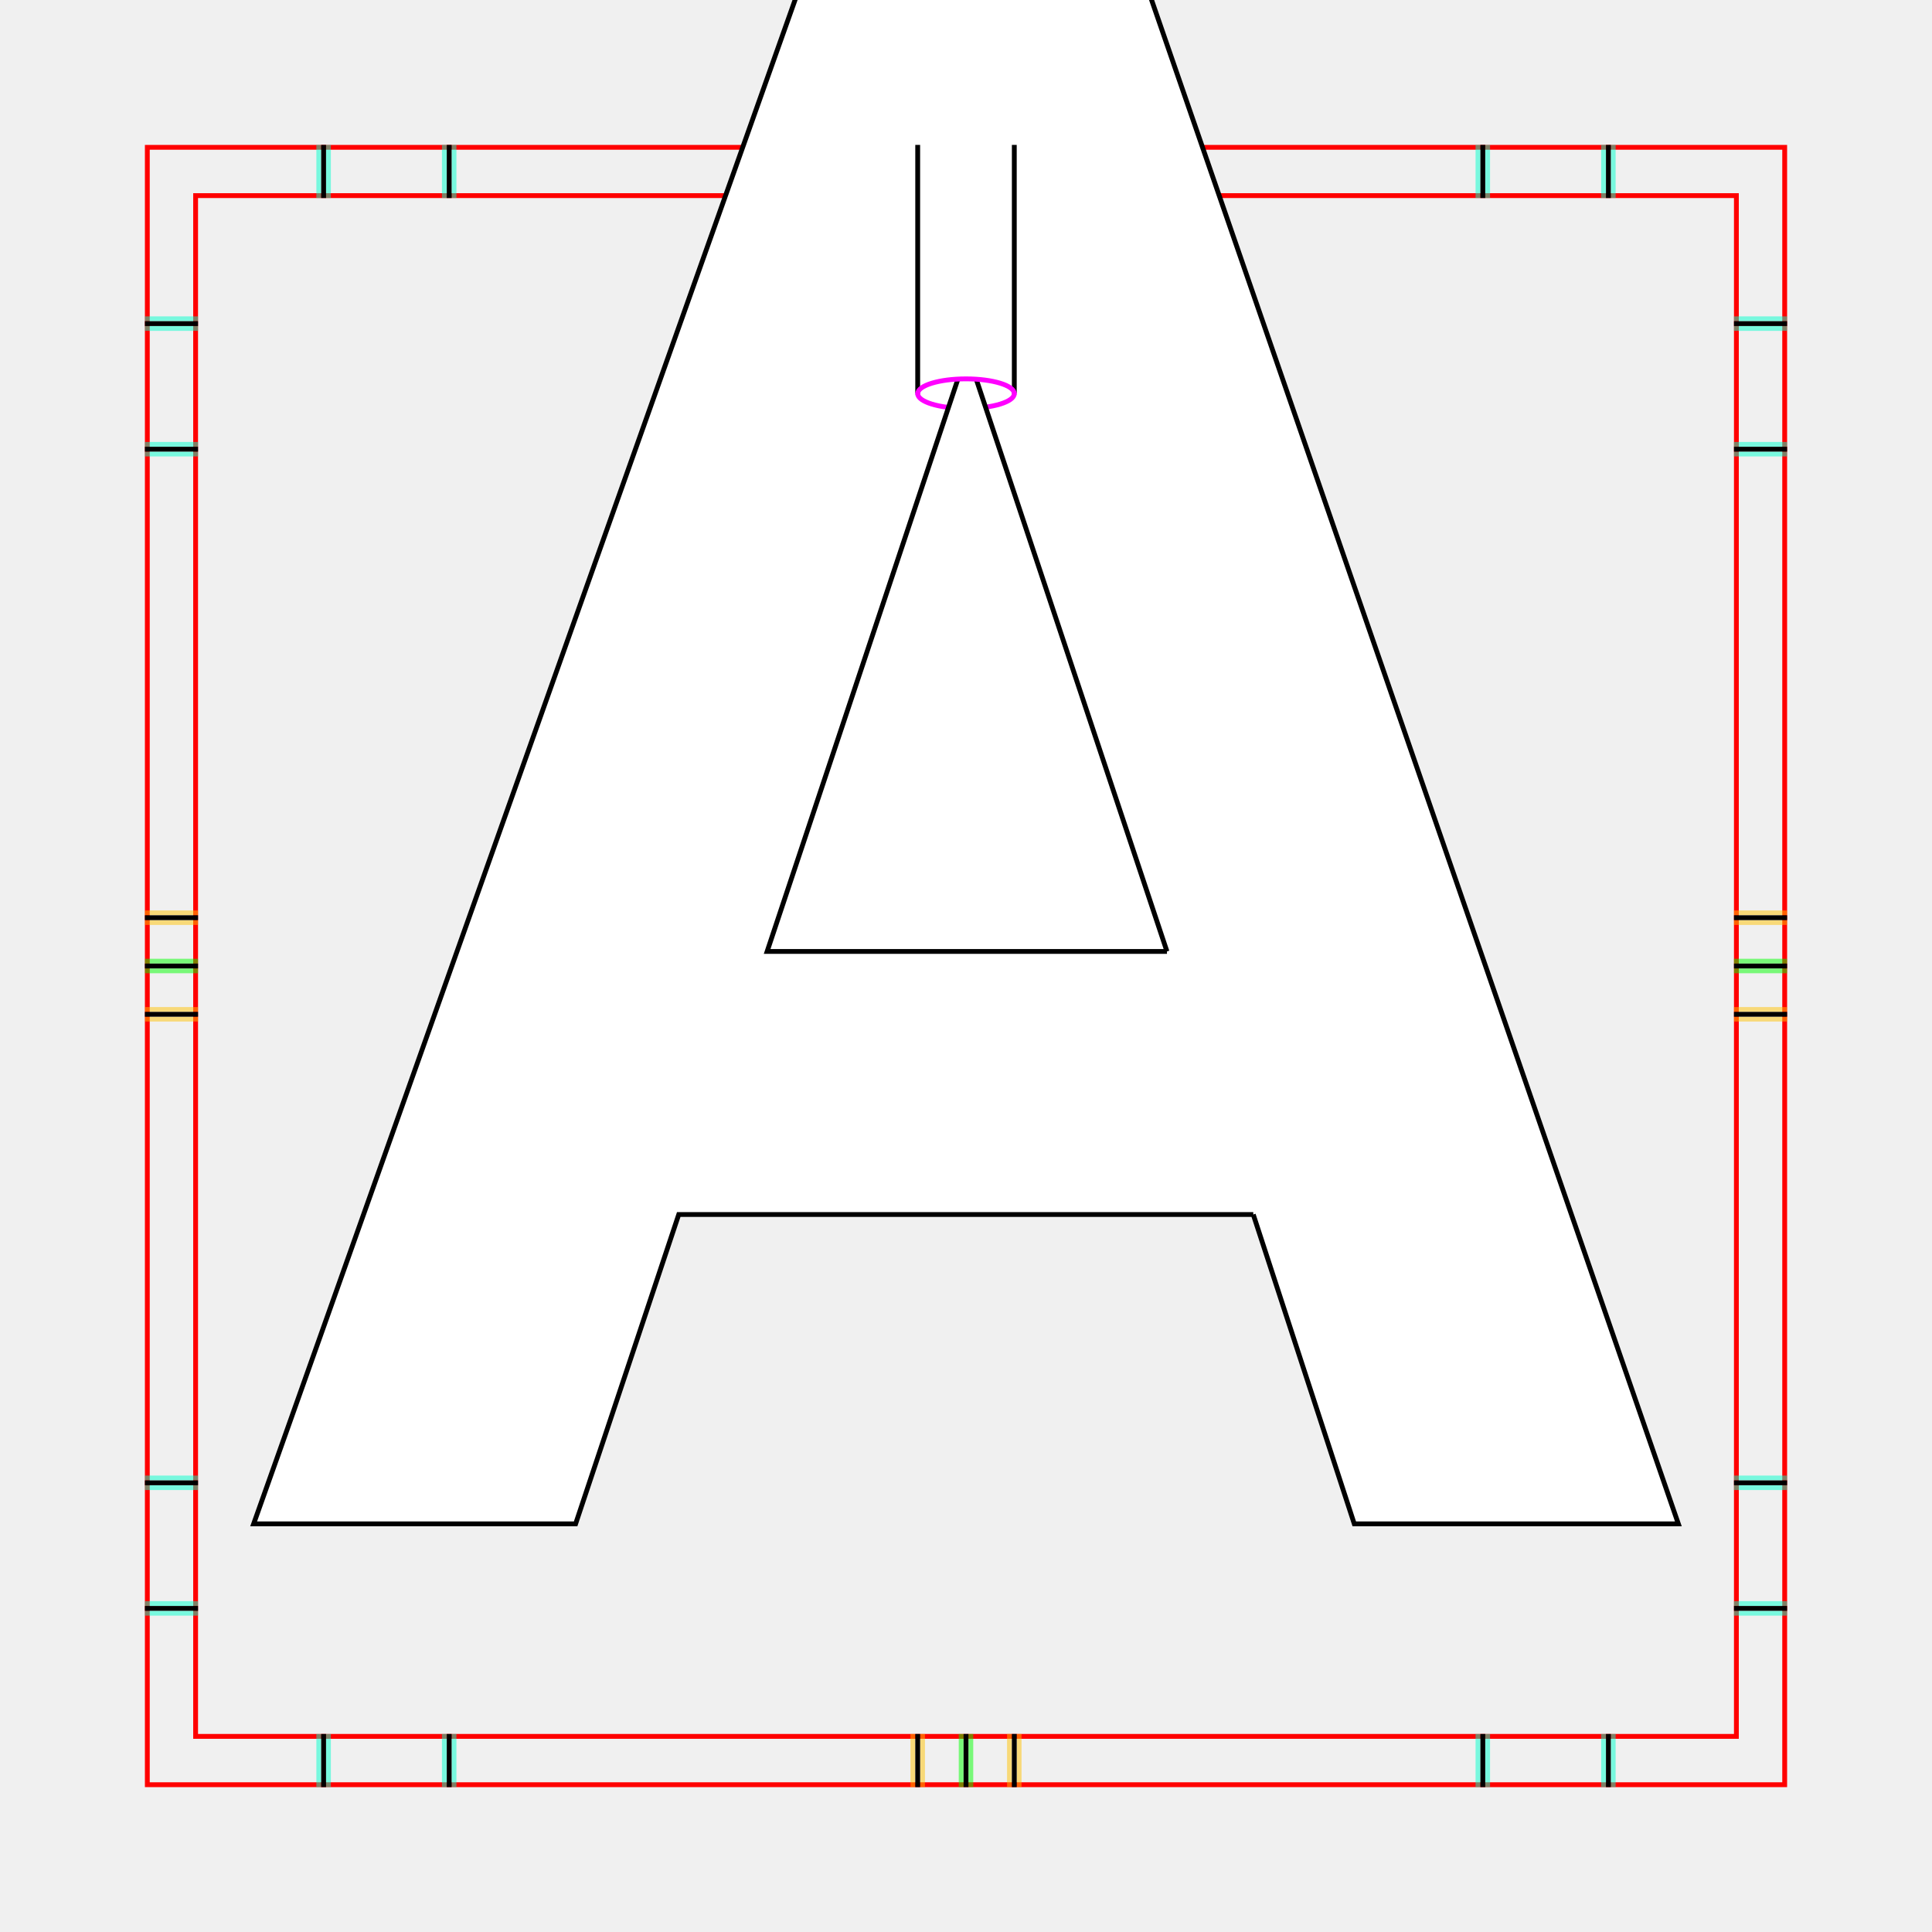
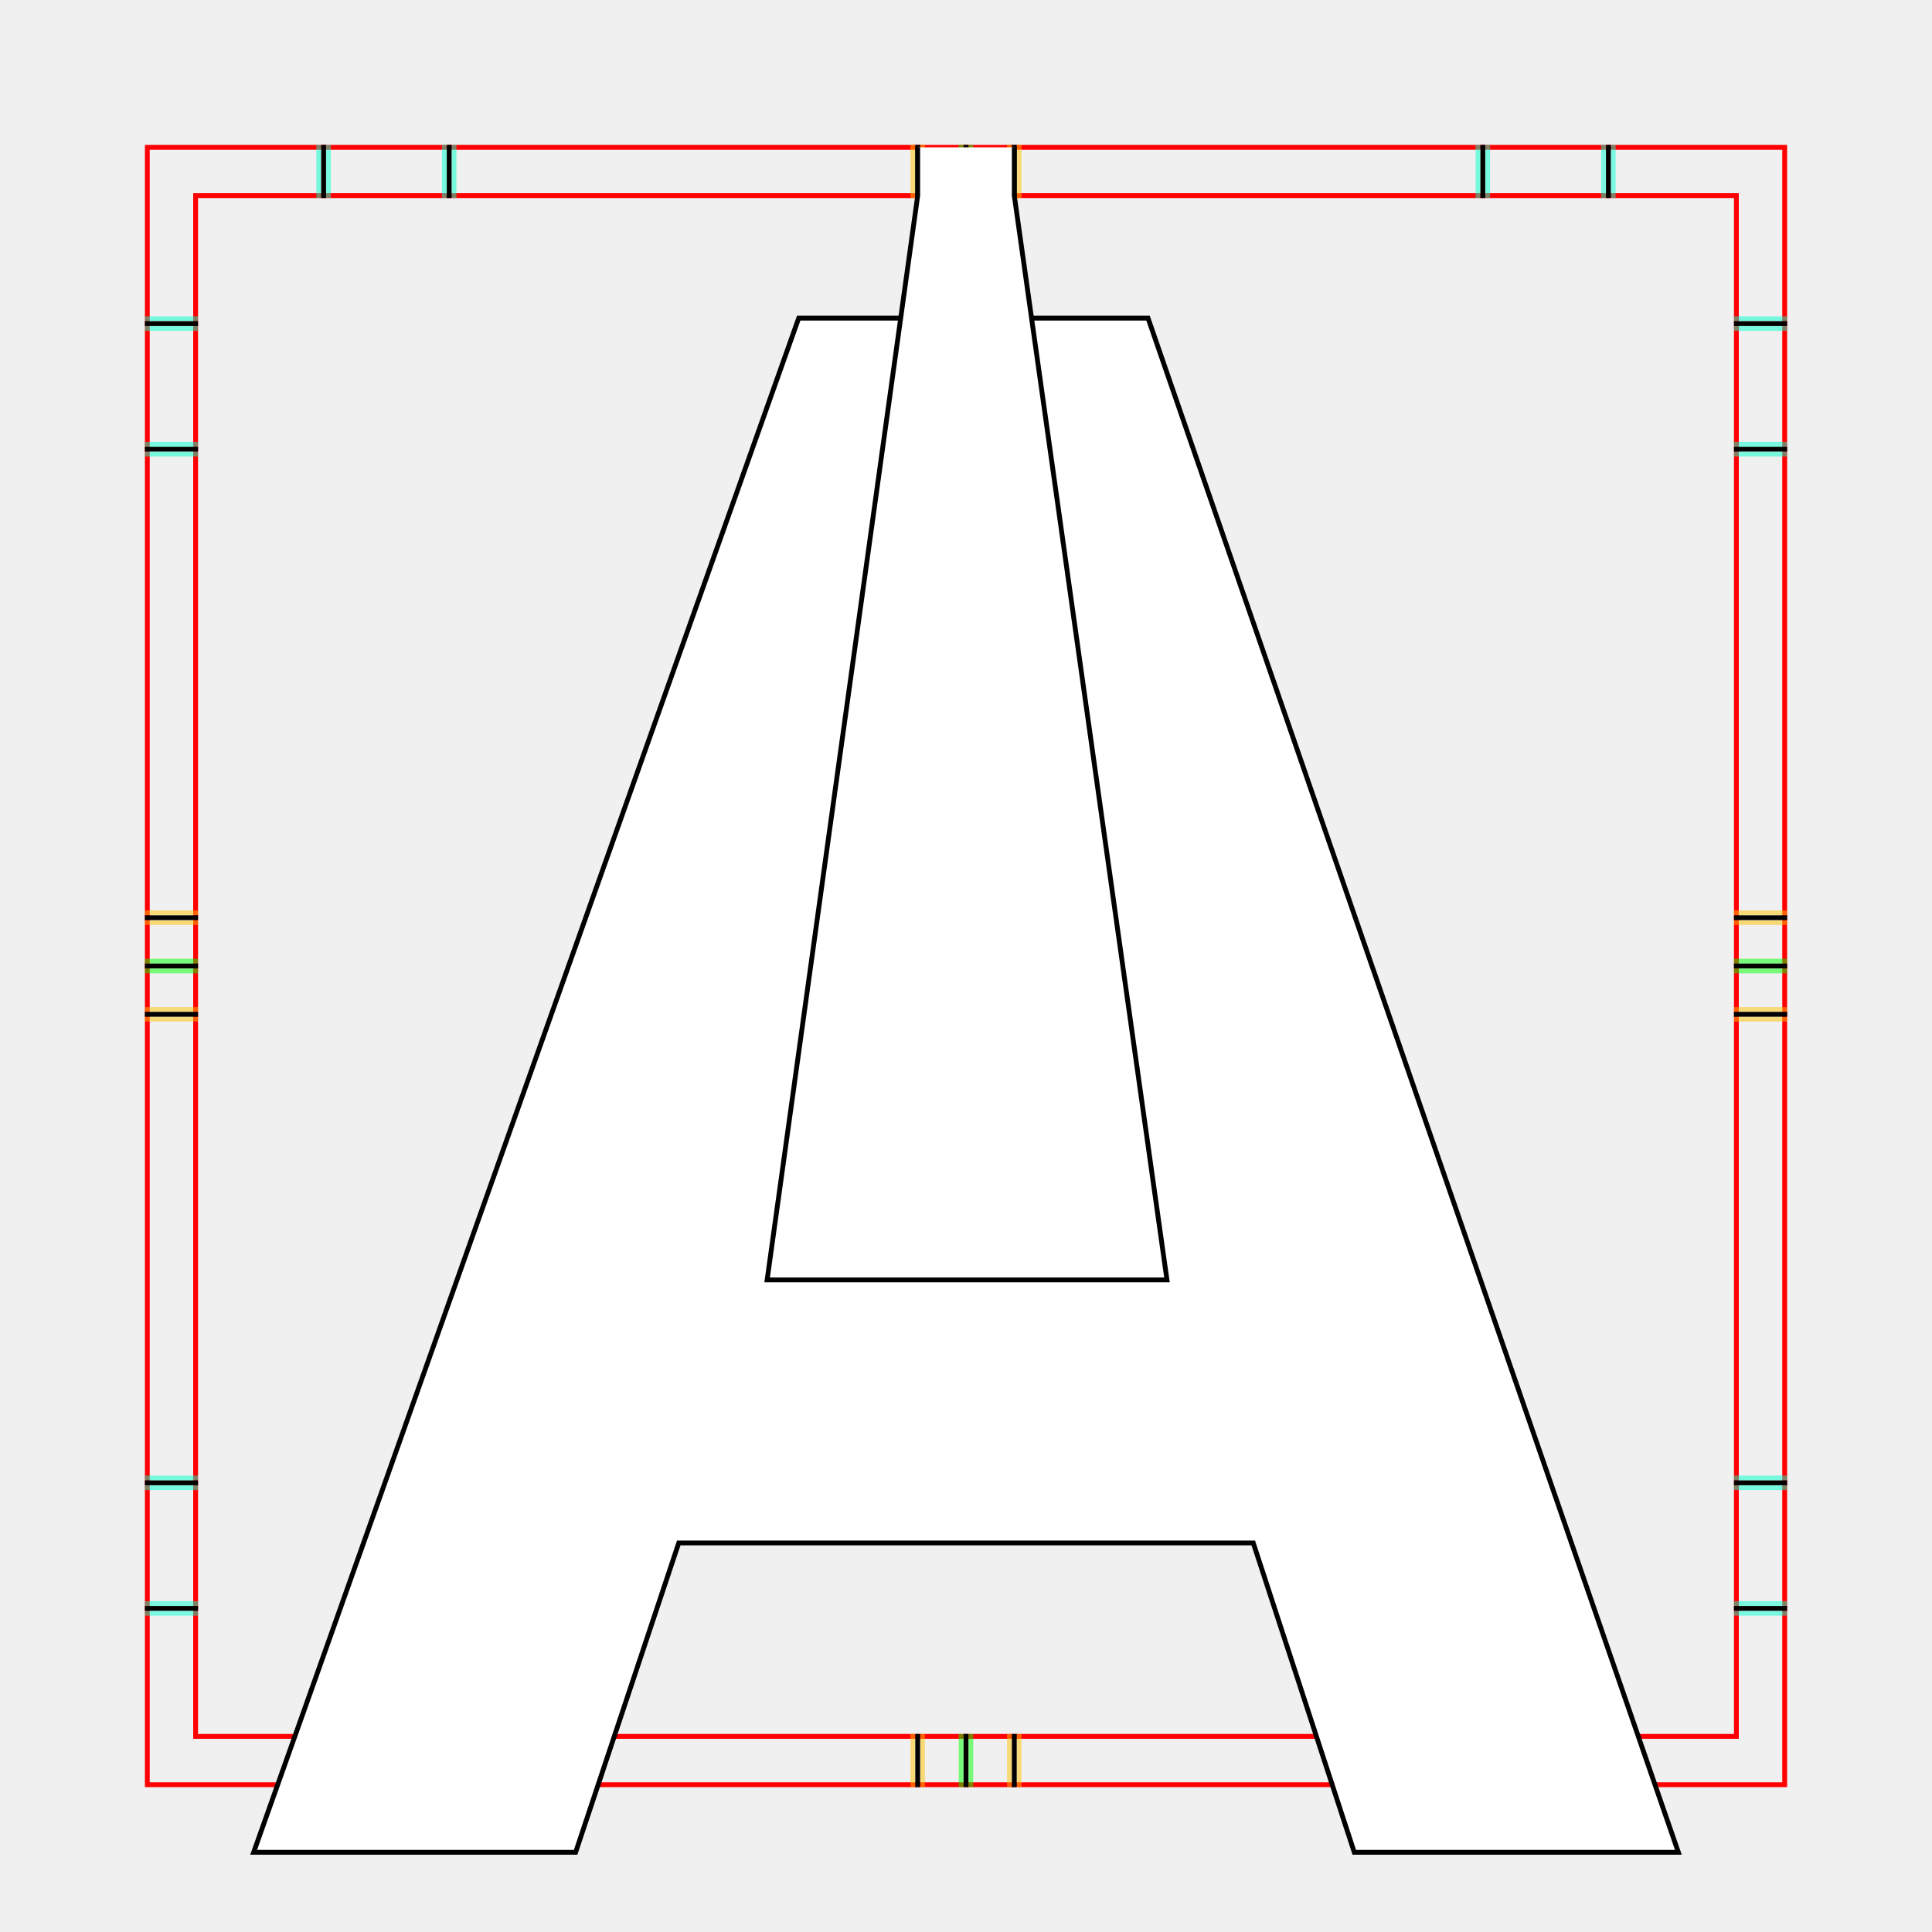
<svg xmlns="http://www.w3.org/2000/svg" style="display:inline" version="1.1" id="svg2902" height="400" width="400">
  <defs id="defs2904" />
  <g id="XX_referenz" style="display:inline">
    <path id="innerframe" style="fill:none;stroke:#ff0000;stroke-width:1;stroke-linecap:round;stroke-linejoin:miter;stroke-miterlimit:3.9;stroke-opacity:1;stroke-dasharray:none" d="m 40.5,40.5 319,0 0,319 -319,0 0,-319 z" />
    <path id="outerframe" style="fill:none;stroke:#ff0000;stroke-width:1;stroke-linecap:round;stroke-linejoin:miter;stroke-miterlimit:3.9;stroke-opacity:1;stroke-dasharray:none;display:inline" d="m 30.5,30.5 339,0 0,339 -339,0 0,-339 z" />
    <path style="opacity:0.5;fill:none;stroke:#ffc200;stroke-width:1px;stroke-linecap:square;stroke-linejoin:miter;stroke-opacity:1;display:inline" d="m 189,30.5 0,10" id="ref-S-top-1" />
    <path style="opacity:0.5;fill:none;stroke:#ffc200;stroke-width:1px;stroke-linecap:square;stroke-linejoin:miter;stroke-opacity:1;display:inline" d="m 191,30.5 0,10" id="ref-S-top-2" />
    <path style="opacity:0.5;fill:none;stroke:#ffc200;stroke-width:1px;stroke-linecap:square;stroke-linejoin:miter;stroke-opacity:1;display:inline" d="m 209,30.5 0,10" id="ref-S-top-3" />
    <path style="opacity:0.5;fill:none;stroke:#ffc200;stroke-width:1px;stroke-linecap:square;stroke-linejoin:miter;stroke-opacity:1;display:inline" d="m 211,30.5 0,10" id="ref-S-top-4" />
    <path style="opacity:0.5;fill:none;stroke:#00ff00;stroke-width:1px;stroke-linecap:square;stroke-linejoin:miter;stroke-opacity:1;display:inline" d="m 199,30.5 0,10" id="ref-I-top-1" />
    <path style="opacity:0.5;fill:none;stroke:#00ff00;stroke-width:1px;stroke-linecap:square;stroke-linejoin:miter;stroke-opacity:1;display:inline" d="m 201,30.5 0,10" id="ref-I-top-2" />
    <path style="opacity:0.5;color:#000000;fill:none;stroke:#00ffcc;stroke-width:1px;stroke-linecap:square;stroke-linejoin:miter;stroke-miterlimit:4;stroke-opacity:1;stroke-dasharray:none;stroke-dashoffset:0;marker:none;visibility:visible;display:inline;overflow:visible;enable-background:accumulate" d="m 66,30.5 0,10" id="ref-C-top-1" />
    <path style="opacity:0.5;color:#000000;fill:none;stroke:#00ffcc;stroke-width:1px;stroke-linecap:square;stroke-linejoin:miter;stroke-miterlimit:4;stroke-opacity:1;stroke-dasharray:none;stroke-dashoffset:0;marker:none;visibility:visible;display:inline;overflow:visible;enable-background:accumulate" d="m 68,30.5 0,10" id="ref-C-top-2" />
    <path style="opacity:0.5;color:#000000;fill:none;stroke:#00ffcc;stroke-width:1px;stroke-linecap:square;stroke-linejoin:miter;stroke-miterlimit:4;stroke-opacity:1;stroke-dasharray:none;stroke-dashoffset:0;marker:none;visibility:visible;display:inline;overflow:visible;enable-background:accumulate" d="m 92,30.5 0,10" id="ref-C-top-3" />
    <path style="opacity:0.5;color:#000000;fill:none;stroke:#00ffcc;stroke-width:1px;stroke-linecap:square;stroke-linejoin:miter;stroke-miterlimit:4;stroke-opacity:1;stroke-dasharray:none;stroke-dashoffset:0;marker:none;visibility:visible;display:inline;overflow:visible;enable-background:accumulate" d="m 94,30.5 0,10" id="ref-C-top-4" />
    <path style="opacity:0.5;color:#000000;fill:none;stroke:#00ffcc;stroke-width:1px;stroke-linecap:square;stroke-linejoin:miter;stroke-miterlimit:4;stroke-opacity:1;stroke-dasharray:none;stroke-dashoffset:0;marker:none;visibility:visible;display:inline;overflow:visible;enable-background:accumulate" d="m 306,30.5 0,10" id="ref-C-top-5" />
    <path style="opacity:0.5;color:#000000;fill:none;stroke:#00ffcc;stroke-width:1px;stroke-linecap:square;stroke-linejoin:miter;stroke-miterlimit:4;stroke-opacity:1;stroke-dasharray:none;stroke-dashoffset:0;marker:none;visibility:visible;display:inline;overflow:visible;enable-background:accumulate" d="m 308,30.5 0,10" id="ref-C-top-6" />
    <path style="opacity:0.5;color:#000000;fill:none;stroke:#00ffcc;stroke-width:1px;stroke-linecap:square;stroke-linejoin:miter;stroke-miterlimit:4;stroke-opacity:1;stroke-dasharray:none;stroke-dashoffset:0;marker:none;visibility:visible;display:inline;overflow:visible;enable-background:accumulate" d="m 332,30.5 0,10" id="ref-C-top-7" />
    <path style="opacity:0.5;color:#000000;fill:none;stroke:#00ffcc;stroke-width:1px;stroke-linecap:square;stroke-linejoin:miter;stroke-miterlimit:4;stroke-opacity:1;stroke-dasharray:none;stroke-dashoffset:0;marker:none;visibility:visible;display:inline;overflow:visible;enable-background:accumulate" d="m 334,30.5 0,10" id="ref-C-top-8" />
    <path style="color:#000000;fill:none;stroke:#000000;stroke-width:1px;stroke-linecap:square;stroke-linejoin:miter;stroke-miterlimit:4;stroke-opacity:1;stroke-dasharray:none;stroke-dashoffset:0;marker:none;visibility:visible;display:inline;overflow:visible;enable-background:accumulate" d="m 190,30.5 0,10" id="S-top-1" />
    <path style="color:#000000;fill:none;stroke:#000000;stroke-width:1px;stroke-linecap:square;stroke-linejoin:miter;stroke-miterlimit:4;stroke-opacity:1;stroke-dasharray:none;stroke-dashoffset:0;marker:none;visibility:visible;display:inline;overflow:visible;enable-background:accumulate" d="m 210,30.5 0,10" id="S-top-2" />
    <path style="fill:none;stroke:#000000;stroke-width:1px;stroke-linecap:square;stroke-linejoin:miter;stroke-opacity:1;display:inline" d="m 200,30.5 0,10" id="I-top-1" />
    <path style="color:#000000;fill:none;stroke:#000000;stroke-width:1px;stroke-linecap:square;stroke-linejoin:miter;stroke-miterlimit:4;stroke-opacity:1;stroke-dasharray:none;stroke-dashoffset:0;marker:none;visibility:visible;display:inline;overflow:visible;enable-background:accumulate" d="m 67,30.5 0,10" id="C-top-1" />
    <path style="color:#000000;fill:none;stroke:#000000;stroke-width:1px;stroke-linecap:square;stroke-linejoin:miter;stroke-miterlimit:4;stroke-opacity:1;stroke-dasharray:none;stroke-dashoffset:0;marker:none;visibility:visible;display:inline;overflow:visible;enable-background:accumulate" d="m 93,30.5 0,10" id="C-top-2" />
    <path style="color:#000000;fill:none;stroke:#000000;stroke-width:1px;stroke-linecap:square;stroke-linejoin:miter;stroke-miterlimit:4;stroke-opacity:1;stroke-dasharray:none;stroke-dashoffset:0;marker:none;visibility:visible;display:inline;overflow:visible;enable-background:accumulate" d="m 307,30.5 0,10" id="C-top-3" />
    <path style="color:#000000;fill:none;stroke:#000000;stroke-width:1px;stroke-linecap:square;stroke-linejoin:miter;stroke-miterlimit:4;stroke-opacity:1;stroke-dasharray:none;stroke-dashoffset:0;marker:none;visibility:visible;display:inline;overflow:visible;enable-background:accumulate" d="m 333,30.5 0,10" id="C-top-4" />
    <path style="opacity:0.5;fill:none;stroke:#ffc200;stroke-width:1px;stroke-linecap:square;stroke-linejoin:miter;stroke-opacity:1;display:inline" d="m 369.5,189 -10,0" id="ref-S-right-1" />
    <path style="opacity:0.5;fill:none;stroke:#ffc200;stroke-width:1px;stroke-linecap:square;stroke-linejoin:miter;stroke-opacity:1;display:inline" d="m 369.5,191 -10,0" id="ref-S-right-2" />
    <path style="opacity:0.5;fill:none;stroke:#ffc200;stroke-width:1px;stroke-linecap:square;stroke-linejoin:miter;stroke-opacity:1;display:inline" d="m 369.5,209 -10,0" id="ref-S-right-3" />
    <path style="opacity:0.5;fill:none;stroke:#ffc200;stroke-width:1px;stroke-linecap:square;stroke-linejoin:miter;stroke-opacity:1;display:inline" d="m 369.5,211 -10,0" id="ref-S-right-4" />
    <path style="opacity:0.5;fill:none;stroke:#00ff00;stroke-width:1px;stroke-linecap:square;stroke-linejoin:miter;stroke-opacity:1;display:inline" d="m 369.5,199 -10,0" id="ref-I-right-1" />
    <path style="opacity:0.5;fill:none;stroke:#00ff00;stroke-width:1px;stroke-linecap:square;stroke-linejoin:miter;stroke-opacity:1;display:inline" d="m 369.5,201 -10,0" id="ref-I-right-2" />
    <path style="opacity:0.5;color:#000000;fill:none;stroke:#00ffcc;stroke-width:1px;stroke-linecap:square;stroke-linejoin:miter;stroke-miterlimit:4;stroke-opacity:1;stroke-dasharray:none;stroke-dashoffset:0;marker:none;visibility:visible;display:inline;overflow:visible;enable-background:accumulate" d="m 369.5,66 -10,0" id="ref-C-right-1" />
    <path style="opacity:0.5;color:#000000;fill:none;stroke:#00ffcc;stroke-width:1px;stroke-linecap:square;stroke-linejoin:miter;stroke-miterlimit:4;stroke-opacity:1;stroke-dasharray:none;stroke-dashoffset:0;marker:none;visibility:visible;display:inline;overflow:visible;enable-background:accumulate" d="m 369.5,68 -10,0" id="ref-C-right-2" />
    <path style="opacity:0.5;color:#000000;fill:none;stroke:#00ffcc;stroke-width:1px;stroke-linecap:square;stroke-linejoin:miter;stroke-miterlimit:4;stroke-opacity:1;stroke-dasharray:none;stroke-dashoffset:0;marker:none;visibility:visible;display:inline;overflow:visible;enable-background:accumulate" d="m 369.5,92 -10,0" id="ref-C-right-3" />
    <path style="opacity:0.5;color:#000000;fill:none;stroke:#00ffcc;stroke-width:1px;stroke-linecap:square;stroke-linejoin:miter;stroke-miterlimit:4;stroke-opacity:1;stroke-dasharray:none;stroke-dashoffset:0;marker:none;visibility:visible;display:inline;overflow:visible;enable-background:accumulate" d="m 369.5,94 -10,0" id="ref-C-right-4" />
    <path style="opacity:0.5;color:#000000;fill:none;stroke:#00ffcc;stroke-width:1px;stroke-linecap:square;stroke-linejoin:miter;stroke-miterlimit:4;stroke-opacity:1;stroke-dasharray:none;stroke-dashoffset:0;marker:none;visibility:visible;display:inline;overflow:visible;enable-background:accumulate" d="m 369.5,306 -10,0" id="ref-C-right-5" />
    <path style="opacity:0.5;color:#000000;fill:none;stroke:#00ffcc;stroke-width:1px;stroke-linecap:square;stroke-linejoin:miter;stroke-miterlimit:4;stroke-opacity:1;stroke-dasharray:none;stroke-dashoffset:0;marker:none;visibility:visible;display:inline;overflow:visible;enable-background:accumulate" d="m 369.5,308 -10,0" id="ref-C-right-6" />
    <path style="opacity:0.5;color:#000000;fill:none;stroke:#00ffcc;stroke-width:1px;stroke-linecap:square;stroke-linejoin:miter;stroke-miterlimit:4;stroke-opacity:1;stroke-dasharray:none;stroke-dashoffset:0;marker:none;visibility:visible;display:inline;overflow:visible;enable-background:accumulate" d="m 369.5,332 -10,0" id="ref-C-right-7" />
    <path style="opacity:0.5;color:#000000;fill:none;stroke:#00ffcc;stroke-width:1px;stroke-linecap:square;stroke-linejoin:miter;stroke-miterlimit:4;stroke-opacity:1;stroke-dasharray:none;stroke-dashoffset:0;marker:none;visibility:visible;display:inline;overflow:visible;enable-background:accumulate" d="m 369.5,334 -10,0" id="ref-C-right-8" />
    <path style="fill:none;stroke:#000000;stroke-width:1px;stroke-linecap:square;stroke-linejoin:miter;stroke-opacity:1" d="m 369.5,190 -10,0" id="S-right-1" />
    <path style="fill:none;stroke:#000000;stroke-width:1px;stroke-linecap:square;stroke-linejoin:miter;stroke-opacity:1;display:inline" d="m 369.5,210 -10,0" id="S-right-2" />
    <path style="fill:none;stroke:#000000;stroke-width:1px;stroke-linecap:square;stroke-linejoin:miter;stroke-opacity:1;display:inline" d="m 369.5,200 -10,0" id="I-right-1" />
    <path style="color:#000000;fill:none;stroke:#000000;stroke-width:1px;stroke-linecap:square;stroke-linejoin:miter;stroke-miterlimit:4;stroke-opacity:1;stroke-dasharray:none;stroke-dashoffset:0;marker:none;visibility:visible;display:inline;overflow:visible;enable-background:accumulate" d="m 369.5,67 -10,0" id="C-right-1" />
    <path style="color:#000000;fill:none;stroke:#000000;stroke-width:1px;stroke-linecap:square;stroke-linejoin:miter;stroke-miterlimit:4;stroke-opacity:1;stroke-dasharray:none;stroke-dashoffset:0;marker:none;visibility:visible;display:inline;overflow:visible;enable-background:accumulate" d="m 369.5,93 -10,0" id="C-right-2" />
    <path style="color:#000000;fill:none;stroke:#000000;stroke-width:1px;stroke-linecap:square;stroke-linejoin:miter;stroke-miterlimit:4;stroke-opacity:1;stroke-dasharray:none;stroke-dashoffset:0;marker:none;visibility:visible;display:inline;overflow:visible;enable-background:accumulate" d="m 369.5,307 -10,0" id="C-right-3" />
    <path style="color:#000000;fill:none;stroke:#000000;stroke-width:1px;stroke-linecap:square;stroke-linejoin:miter;stroke-miterlimit:4;stroke-opacity:1;stroke-dasharray:none;stroke-dashoffset:0;marker:none;visibility:visible;display:inline;overflow:visible;enable-background:accumulate" d="m 369.5,333 -10,0" id="C-right-4" />
    <path style="opacity:0.5;fill:none;stroke:#ffc200;stroke-width:1px;stroke-linecap:square;stroke-linejoin:miter;stroke-opacity:1;display:inline" d="m 189,369.5 0,-10" id="ref-S-bottom-1" />
    <path style="opacity:0.5;fill:none;stroke:#ffc200;stroke-width:1px;stroke-linecap:square;stroke-linejoin:miter;stroke-opacity:1;display:inline" d="m 191,369.5 0,-10" id="ref-S-bottom-2" />
    <path style="opacity:0.5;fill:none;stroke:#ffc200;stroke-width:1px;stroke-linecap:square;stroke-linejoin:miter;stroke-opacity:1;display:inline" d="m 209,369.5 0,-10" id="ref-S-bottom-3" />
    <path style="opacity:0.5;fill:none;stroke:#ffc200;stroke-width:1px;stroke-linecap:square;stroke-linejoin:miter;stroke-opacity:1;display:inline" d="m 211,369.5 0,-10" id="ref-S-bottom-4" />
    <path style="opacity:0.5;fill:none;stroke:#00ff00;stroke-width:1px;stroke-linecap:square;stroke-linejoin:miter;stroke-opacity:1;display:inline" d="m 199,369.5 0,-10" id="ref-I-bottom-1" />
    <path style="opacity:0.5;fill:none;stroke:#00ff00;stroke-width:1px;stroke-linecap:square;stroke-linejoin:miter;stroke-opacity:1;display:inline" d="m 201,369.5 0,-10" id="ref-I-bottom-2" />
    <path style="opacity:0.5;color:#000000;fill:none;stroke:#00ffcc;stroke-width:1px;stroke-linecap:square;stroke-linejoin:miter;stroke-miterlimit:4;stroke-opacity:1;stroke-dasharray:none;stroke-dashoffset:0;marker:none;visibility:visible;display:inline;overflow:visible;enable-background:accumulate" d="m 66,369.5 0,-10" id="ref-C-bottom-1" />
    <path style="opacity:0.5;color:#000000;fill:none;stroke:#00ffcc;stroke-width:1px;stroke-linecap:square;stroke-linejoin:miter;stroke-miterlimit:4;stroke-opacity:1;stroke-dasharray:none;stroke-dashoffset:0;marker:none;visibility:visible;display:inline;overflow:visible;enable-background:accumulate" d="m 68,369.5 0,-10" id="ref-C-bottom-2" />
    <path style="opacity:0.5;color:#000000;fill:none;stroke:#00ffcc;stroke-width:1px;stroke-linecap:square;stroke-linejoin:miter;stroke-miterlimit:4;stroke-opacity:1;stroke-dasharray:none;stroke-dashoffset:0;marker:none;visibility:visible;display:inline;overflow:visible;enable-background:accumulate" d="m 92,369.5 0,-10" id="ref-C-bottom-3" />
    <path style="opacity:0.5;color:#000000;fill:none;stroke:#00ffcc;stroke-width:1px;stroke-linecap:square;stroke-linejoin:miter;stroke-miterlimit:4;stroke-opacity:1;stroke-dasharray:none;stroke-dashoffset:0;marker:none;visibility:visible;display:inline;overflow:visible;enable-background:accumulate" d="m 94,369.5 0,-10" id="ref-C-bottom-4" />
    <path style="opacity:0.5;color:#000000;fill:none;stroke:#00ffcc;stroke-width:1px;stroke-linecap:square;stroke-linejoin:miter;stroke-miterlimit:4;stroke-opacity:1;stroke-dasharray:none;stroke-dashoffset:0;marker:none;visibility:visible;display:inline;overflow:visible;enable-background:accumulate" d="m 306,369.5 0,-10" id="ref-C-bottom-5" />
    <path style="opacity:0.5;color:#000000;fill:none;stroke:#00ffcc;stroke-width:1px;stroke-linecap:square;stroke-linejoin:miter;stroke-miterlimit:4;stroke-opacity:1;stroke-dasharray:none;stroke-dashoffset:0;marker:none;visibility:visible;display:inline;overflow:visible;enable-background:accumulate" d="m 308,369.5 0,-10" id="ref-C-bottom-6" />
    <path style="opacity:0.5;color:#000000;fill:none;stroke:#00ffcc;stroke-width:1px;stroke-linecap:square;stroke-linejoin:miter;stroke-miterlimit:4;stroke-opacity:1;stroke-dasharray:none;stroke-dashoffset:0;marker:none;visibility:visible;display:inline;overflow:visible;enable-background:accumulate" d="m 332,369.5 0,-10" id="ref-C-bottom-7" />
    <path style="opacity:0.5;color:#000000;fill:none;stroke:#00ffcc;stroke-width:1px;stroke-linecap:square;stroke-linejoin:miter;stroke-miterlimit:4;stroke-opacity:1;stroke-dasharray:none;stroke-dashoffset:0;marker:none;visibility:visible;display:inline;overflow:visible;enable-background:accumulate" d="m 334,369.5 0,-10" id="ref-C-bottom-8" />
    <path style="fill:none;stroke:#000000;stroke-width:1px;stroke-linecap:square;stroke-linejoin:miter;stroke-opacity:1;display:inline" d="m 190,369.5 0,-10" id="S-bottom-1" />
    <path style="fill:none;stroke:#000000;stroke-width:1px;stroke-linecap:square;stroke-linejoin:miter;stroke-opacity:1" d="m 210,369.5 0,-10" id="S-bottom-2" />
    <path style="fill:none;stroke:#000000;stroke-width:1px;stroke-linecap:square;stroke-linejoin:miter;stroke-opacity:1;display:inline" d="m 200,369.5 0,-10" id="I-bottom-1" />
    <path style="color:#000000;fill:none;stroke:#000000;stroke-width:1px;stroke-linecap:square;stroke-linejoin:miter;stroke-miterlimit:4;stroke-opacity:1;stroke-dasharray:none;stroke-dashoffset:0;marker:none;visibility:visible;display:inline;overflow:visible;enable-background:accumulate" d="m 67,369.5 0,-10" id="C-bottom-1" />
    <path style="color:#000000;fill:none;stroke:#000000;stroke-width:1px;stroke-linecap:square;stroke-linejoin:miter;stroke-miterlimit:4;stroke-opacity:1;stroke-dasharray:none;stroke-dashoffset:0;marker:none;visibility:visible;display:inline;overflow:visible;enable-background:accumulate" d="m 93,369.5 0,-10" id="C-bottom-2" />
    <path style="color:#000000;fill:none;stroke:#000000;stroke-width:1px;stroke-linecap:square;stroke-linejoin:miter;stroke-miterlimit:4;stroke-opacity:1;stroke-dasharray:none;stroke-dashoffset:0;marker:none;visibility:visible;display:inline;overflow:visible;enable-background:accumulate" d="m 307,369.5 0,-10" id="C-bottom-3" />
    <path style="color:#000000;fill:none;stroke:#000000;stroke-width:1px;stroke-linecap:square;stroke-linejoin:miter;stroke-miterlimit:4;stroke-opacity:1;stroke-dasharray:none;stroke-dashoffset:0;marker:none;visibility:visible;display:inline;overflow:visible;enable-background:accumulate" d="m 333,369.5 0,-10" id="C-bottom-4" />
    <path style="opacity:0.5;fill:none;stroke:#ffc200;stroke-width:1px;stroke-linecap:square;stroke-linejoin:miter;stroke-opacity:1;display:inline" d="m 30.5,189 10,0" id="ref-S-left-1" />
    <path style="opacity:0.5;fill:none;stroke:#ffc200;stroke-width:1px;stroke-linecap:square;stroke-linejoin:miter;stroke-opacity:1;display:inline" d="m 30.5,191 10,0" id="ref-S-left-2" />
    <path style="opacity:0.5;fill:none;stroke:#ffc200;stroke-width:1px;stroke-linecap:square;stroke-linejoin:miter;stroke-opacity:1" d="m 30.5,209 10,0" id="ref-S-left-3" />
    <path style="opacity:0.5;fill:none;stroke:#ffc200;stroke-width:1px;stroke-linecap:square;stroke-linejoin:miter;stroke-opacity:1;display:inline" d="m 30.5,211 10,0" id="ref-S-left-4" />
    <path style="opacity:0.5;fill:none;stroke:#00ff00;stroke-width:1px;stroke-linecap:square;stroke-linejoin:miter;stroke-opacity:1;display:inline" d="M 40.5,199 30.5,199" id="ref-I-left-1" />
    <path style="opacity:0.5;fill:none;stroke:#00ff00;stroke-width:1px;stroke-linecap:square;stroke-linejoin:miter;stroke-opacity:1;display:inline" d="M 40.5,201 30.5,201" id="ref-I-left-2" />
    <path style="opacity:0.5;color:#000000;fill:none;stroke:#00ffcc;stroke-width:1px;stroke-linecap:square;stroke-linejoin:miter;stroke-miterlimit:4;stroke-opacity:1;stroke-dasharray:none;stroke-dashoffset:0;marker:none;visibility:visible;display:inline;overflow:visible;enable-background:accumulate" d="m 30.5,66 10,0" id="ref-C-left-1" />
    <path style="opacity:0.5;color:#000000;fill:none;stroke:#00ffcc;stroke-width:1px;stroke-linecap:square;stroke-linejoin:miter;stroke-miterlimit:4;stroke-opacity:1;stroke-dasharray:none;stroke-dashoffset:0;marker:none;visibility:visible;display:inline;overflow:visible;enable-background:accumulate" d="m 30.5,68 10,0" id="ref-C-left-2" />
    <path style="opacity:0.5;color:#000000;fill:none;stroke:#00ffcc;stroke-width:1px;stroke-linecap:square;stroke-linejoin:miter;stroke-miterlimit:4;stroke-opacity:1;stroke-dasharray:none;stroke-dashoffset:0;marker:none;visibility:visible;display:inline;overflow:visible;enable-background:accumulate" d="m 30.5,92 10,0" id="ref-C-left-3" />
    <path style="opacity:0.5;color:#000000;fill:none;stroke:#00ffcc;stroke-width:1px;stroke-linecap:square;stroke-linejoin:miter;stroke-miterlimit:4;stroke-opacity:1;stroke-dasharray:none;stroke-dashoffset:0;marker:none;visibility:visible;display:inline;overflow:visible;enable-background:accumulate" d="m 30.5,94 10,0" id="ref-C-left-4" />
    <path style="opacity:0.5;color:#000000;fill:none;stroke:#00ffcc;stroke-width:1px;stroke-linecap:square;stroke-linejoin:miter;stroke-miterlimit:4;stroke-opacity:1;stroke-dasharray:none;stroke-dashoffset:0;marker:none;visibility:visible;display:inline;overflow:visible;enable-background:accumulate" d="m 30.5,306 10,0" id="ref-C-left-5" />
    <path style="opacity:0.5;color:#000000;fill:none;stroke:#00ffcc;stroke-width:1px;stroke-linecap:square;stroke-linejoin:miter;stroke-miterlimit:4;stroke-opacity:1;stroke-dasharray:none;stroke-dashoffset:0;marker:none;visibility:visible;display:inline;overflow:visible;enable-background:accumulate" d="m 30.5,308 10,0" id="ref-C-left-6" />
    <path style="opacity:0.5;color:#000000;fill:none;stroke:#00ffcc;stroke-width:1px;stroke-linecap:square;stroke-linejoin:miter;stroke-miterlimit:4;stroke-opacity:1;stroke-dasharray:none;stroke-dashoffset:0;marker:none;visibility:visible;display:inline;overflow:visible;enable-background:accumulate" d="m 30.5,332 10,0" id="ref-C-left-7" />
    <path style="opacity:0.5;color:#000000;fill:none;stroke:#00ffcc;stroke-width:1px;stroke-linecap:square;stroke-linejoin:miter;stroke-miterlimit:4;stroke-opacity:1;stroke-dasharray:none;stroke-dashoffset:0;marker:none;visibility:visible;display:inline;overflow:visible;enable-background:accumulate" d="m 30.5,334 10,0" id="ref-C-left-8" />
    <path style="fill:none;stroke:#000000;stroke-width:1px;stroke-linecap:square;stroke-linejoin:miter;stroke-opacity:1;display:inline" d="m 30.5,190 10,0" id="S-left-1" />
    <path style="fill:none;stroke:#000000;stroke-width:1px;stroke-linecap:square;stroke-linejoin:miter;stroke-opacity:1" d="m 30.5,210 10,0" id="S-left-2" />
    <path style="fill:none;stroke:#000000;stroke-width:1px;stroke-linecap:square;stroke-linejoin:miter;stroke-opacity:1;display:inline" d="M 40.5,200 30.5,200" id="I-left-1" />
    <path style="color:#000000;fill:none;stroke:#000000;stroke-width:1px;stroke-linecap:square;stroke-linejoin:miter;stroke-miterlimit:4;stroke-opacity:1;stroke-dasharray:none;stroke-dashoffset:0;marker:none;visibility:visible;display:inline;overflow:visible;enable-background:accumulate" d="m 30.5,67 10,0" id="C-left-1" />
    <path style="color:#000000;fill:none;stroke:#000000;stroke-width:1px;stroke-linecap:square;stroke-linejoin:miter;stroke-miterlimit:4;stroke-opacity:1;stroke-dasharray:none;stroke-dashoffset:0;marker:none;visibility:visible;display:inline;overflow:visible;enable-background:accumulate" d="m 30.5,93 10,0" id="C-left-2" />
    <path style="color:#000000;fill:none;stroke:#000000;stroke-width:1px;stroke-linecap:square;stroke-linejoin:miter;stroke-miterlimit:4;stroke-opacity:1;stroke-dasharray:none;stroke-dashoffset:0;marker:none;visibility:visible;display:inline;overflow:visible;enable-background:accumulate" d="m 30.5,307 10,0" id="C-left-3" />
    <path style="color:#000000;fill:none;stroke:#000000;stroke-width:1px;stroke-linecap:square;stroke-linejoin:miter;stroke-miterlimit:4;stroke-opacity:1;stroke-dasharray:none;stroke-dashoffset:0;marker:none;visibility:visible;display:inline;overflow:visible;enable-background:accumulate" d="m 30.5,333 10,0" id="C-left-4" />
  </g>
  <g id="layer1" style="display:none">
    <path style="font-size:435.706px;font-style:normal;font-variant:normal;font-weight:bold;font-stretch:normal;text-align:start;line-height:125%;letter-spacing:0px;word-spacing:0px;writing-mode:lr-tb;text-anchor:start;fill:#ffffff;stroke:none;display:inline;font-family:Nimbus Sans L;-inkscape-font-specification:Nimbus Sans L Bold" d="m 259.474,251.45 20.914,64.049 67.099,0 -109.798,-317.63 -72.327,0 -112.848,317.63 66.663,0 21.35,-64.049 118.948,0" id="path3615-8" zpos="-2000" />
    <path style="font-size:435.706px;font-style:normal;font-variant:normal;font-weight:bold;font-stretch:normal;text-align:start;line-height:125%;letter-spacing:0px;word-spacing:0px;writing-mode:lr-tb;text-anchor:start;fill:none;stroke:#000000;font-family:Nimbus Sans L;-inkscape-font-specification:Nimbus Sans L Bold" d="m 259.474,251.45 20.914,64.049 67.099,0 -109.798,-317.63 -72.327,0 -112.848,317.63 66.663,0 21.35,-64.049 118.948,0" id="path3615" zpos="-2000" />
    <path transform="matrix(1.089406,0,0,1,-14.76193,112.0537)" style="color:#000000;fill:#ffffff;fill-opacity:1;fill-rule:nonzero;stroke:none;stroke-width:0.958;marker:none;visibility:visible;display:inline;overflow:visible;enable-background:accumulate" d="m 206.316,-30.554 c 0,1.69 -4.11,3.06 -9.179,3.06 -5.07,0 -9.179,-1.37 -9.179,-3.06 0,-1.69 4.11,-3.06 9.179,-3.06 5.07,0 9.179,1.37 9.179,3.06 z" id="path3645" />
    <path style="color:#000000;fill:none;stroke:#ff00ff;stroke-width:1;stroke-linecap:round;stroke-linejoin:round;stroke-miterlimit:4;stroke-opacity:1;stroke-dashoffset:0;marker:none;visibility:visible;display:inline;overflow:visible;enable-background:accumulate" d="m 210,81.5 c 0,1.69 -4.477,3.06 -10,3.06 -5.523,0 -10,-1.37 -10,-3.06" id="path3645-4-0" />
    <path style="font-size:435.706px;font-style:normal;font-variant:normal;font-weight:bold;font-stretch:normal;text-align:start;line-height:125%;letter-spacing:0px;word-spacing:0px;writing-mode:lr-tb;text-anchor:start;fill:#ffffff;stroke:none;display:inline;font-family:Nimbus Sans L;-inkscape-font-specification:Nimbus Sans L Bold" d="m 241.61,196.987 -82.784,0 41.392,-124.176 41.392,124.176" id="path3610-3" />
    <path style="font-size:435.706px;font-style:normal;font-variant:normal;font-weight:bold;font-stretch:normal;text-align:start;line-height:125%;letter-spacing:0px;word-spacing:0px;writing-mode:lr-tb;text-anchor:start;fill:none;stroke:#000000;font-family:Nimbus Sans L;-inkscape-font-specification:Nimbus Sans L Bold" d="m 241.61,196.987 -82.784,0 41.392,-124.176 41.392,124.176" id="path3610" />
    <path id="path3645-4-6" style="color:#000000;fill:#ffffff;stroke:none;stroke-width:1;marker:none;visibility:visible;display:inline;overflow:visible;enable-background:accumulate" d="m 210,30.5 0,51 c 0,-1.69 -4.477,-3.06 -10,-3.06 -5.523,0 -10,1.37 -10,3.06 L 190,30.5" />
    <path style="font-size:435.706px;font-style:normal;font-variant:normal;font-weight:bold;font-stretch:normal;text-align:start;line-height:125%;letter-spacing:0px;word-spacing:0px;writing-mode:lr-tb;text-anchor:start;fill:#00ff00;fill-opacity:1;stroke:none;display:inline;font-family:Nimbus Sans L;-inkscape-font-specification:Nimbus Sans L Bold" d="m 689.474,251.45 20.914,64.049 67.099,0 -109.798,-317.63 -72.327,0 -112.848,317.63 66.663,0 21.35,-64.049 118.948,0" id="path3615-9" />
    <path style="font-size:435.706px;font-style:normal;font-variant:normal;font-weight:bold;font-stretch:normal;text-align:start;line-height:125%;letter-spacing:0px;word-spacing:0px;writing-mode:lr-tb;text-anchor:start;fill:#ff0000;fill-opacity:1;stroke:none;display:inline;font-family:Nimbus Sans L;-inkscape-font-specification:Nimbus Sans L Bold" d="m 671.61,196.987 -82.784,0 41.392,-124.176 41.392,124.176" id="path3610-1" />
    <path style="color:#000000;fill:none;stroke:#000000;stroke-width:1px;stroke-linecap:square;stroke-linejoin:miter;stroke-miterlimit:4;stroke-opacity:1;stroke-dasharray:none;stroke-dashoffset:0;marker:none;visibility:visible;display:inline;overflow:visible;enable-background:accumulate" d="m 620,30.5 0,10" id="S-top-1-9-5" />
    <path style="color:#000000;fill:none;stroke:#000000;stroke-width:1px;stroke-linecap:square;stroke-linejoin:miter;stroke-miterlimit:4;stroke-opacity:1;stroke-dasharray:none;stroke-dashoffset:0;marker:none;visibility:visible;display:inline;overflow:visible;enable-background:accumulate" d="m 640,30.5 0,10" id="S-top-2-0-2" />
    <path id="S-top-2-0" style="color:#000000;fill:none;stroke:#000000;stroke-width:1px;stroke-linecap:square;stroke-linejoin:miter;stroke-miterlimit:4;stroke-opacity:1;stroke-dasharray:none;stroke-dashoffset:0;marker:none;visibility:visible;display:inline;overflow:visible;enable-background:accumulate" d="m 210,30.5 0,50.329 M 190,30.5 l 0,50.329" />
    <path style="color:#000000;fill:none;stroke:#ff00ff;stroke-width:1;stroke-linecap:round;stroke-linejoin:miter;stroke-miterlimit:4;stroke-opacity:1;stroke-dashoffset:0;marker:none;visibility:visible;display:inline;overflow:visible;enable-background:accumulate" d="m 190,81.5 c 0,-1.69 4.477,-3.06 10,-3.06 5.523,0 10,1.37 10,3.06" id="path3645-4" />
  </g>
-   <g id="g4510" style="display:inline">
+   <g id="g4510" style="display:none">
    <path zpos="-2000" id="path4512" d="m 259.474,251.45 20.914,64.049 67.099,0 -109.798,-317.63 -72.327,0 -112.848,317.63 66.663,0 21.35,-64.049 118.948,0" style="font-size:435.706px;font-style:normal;font-variant:normal;font-weight:bold;font-stretch:normal;text-align:start;line-height:125%;letter-spacing:0px;word-spacing:0px;writing-mode:lr-tb;text-anchor:start;fill:#ffffff;stroke:none;display:inline;font-family:Nimbus Sans L;-inkscape-font-specification:Nimbus Sans L Bold" />
-     <path zpos="-2000" id="path4514" d="m 259.474,251.45 20.914,64.049 67.099,0 -109.798,-317.63 -72.327,0 -112.848,317.63 66.663,0 21.35,-64.049 118.948,0" style="font-size:435.706px;font-style:normal;font-variant:normal;font-weight:bold;font-stretch:normal;text-align:start;line-height:125%;letter-spacing:0px;word-spacing:0px;writing-mode:lr-tb;text-anchor:start;fill:none;stroke:#000000;font-family:Nimbus Sans L;-inkscape-font-specification:Nimbus Sans L Bold" />
+     <path zpos="-2000" id="path4514" d="m 259.474,251.45 20.914,64.049 67.099,0 -109.798,-317.63 -72.327,0 -112.848,317.63 66.663,0 21.35,-64.049 118.948,0" style="fill:#ffffff;stroke:#000000;stroke-width:1.5;stroke-miterlimit:4;stroke-dasharray:none" />
    <path id="path4516" d="m 206.316,-30.554 c 0,1.69 -4.11,3.06 -9.179,3.06 -5.07,0 -9.179,-1.37 -9.179,-3.06 0,-1.69 4.11,-3.06 9.179,-3.06 5.07,0 9.179,1.37 9.179,3.06 z" style="color:#000000;fill:#ffffff;fill-opacity:1;fill-rule:nonzero;stroke:none;stroke-width:0.958;marker:none;visibility:visible;display:inline;overflow:visible;enable-background:accumulate" transform="matrix(1.089406,0,0,1,-14.76193,112.0537)" />
    <path id="path4518" d="m 210,81.5 c 0,1.69 -4.477,3.06 -10,3.06 -5.523,0 -10,-1.37 -10,-3.06" style="color:#000000;fill:none;stroke:#ff00ff;stroke-width:1;stroke-linecap:round;stroke-linejoin:round;stroke-miterlimit:4;stroke-opacity:1;stroke-dashoffset:0;marker:none;visibility:visible;display:inline;overflow:visible;enable-background:accumulate" />
    <path id="path4520" d="m 241.61,196.987 -82.784,0 41.392,-124.176 41.392,124.176" style="font-size:435.706px;font-style:normal;font-variant:normal;font-weight:bold;font-stretch:normal;text-align:start;line-height:125%;letter-spacing:0px;word-spacing:0px;writing-mode:lr-tb;text-anchor:start;fill:#ffffff;stroke:none;display:inline;font-family:Nimbus Sans L;-inkscape-font-specification:Nimbus Sans L Bold" />
-     <path id="path4522" d="m 241.61,196.987 -82.784,0 41.392,-124.176 41.392,124.176" style="font-size:435.706px;font-style:normal;font-variant:normal;font-weight:bold;font-stretch:normal;text-align:start;line-height:125%;letter-spacing:0px;word-spacing:0px;writing-mode:lr-tb;text-anchor:start;fill:none;stroke:#000000;font-family:Nimbus Sans L;-inkscape-font-specification:Nimbus Sans L Bold" />
+     <path id="path4522" d="m 241.61,196.987 -82.784,0 41.392,-124.176 41.392,124.176" style="fill:#ffffff;stroke:#000000;stroke-width:1.5;stroke-miterlimit:4;stroke-dasharray:none" />
    <path d="m 210,30.5 0,51 c 0,-1.69 -4.477,-3.06 -10,-3.06 -5.523,0 -10,1.37 -10,3.06 L 190,30.5" style="color:#000000;fill:#ffffff;stroke:none;stroke-width:1;marker:none;visibility:visible;display:inline;overflow:visible;enable-background:accumulate" id="path4524" />
    <path d="m 210,30.5 0,50.329 M 190,30.5 l 0,50.329" style="color:#000000;fill:none;stroke:#000000;stroke-width:1px;stroke-linecap:square;stroke-linejoin:miter;stroke-miterlimit:4;stroke-opacity:1;stroke-dasharray:none;stroke-dashoffset:0;marker:none;visibility:visible;display:inline;overflow:visible;enable-background:accumulate" id="path4534" />
    <path id="path4536" d="m 190,81.5 c 0,-1.69 4.477,-3.06 10,-3.06 5.523,0 10,1.37 10,3.06" style="color:#000000;fill:none;stroke:#ff00ff;stroke-width:1;stroke-linecap:round;stroke-linejoin:miter;stroke-miterlimit:4;stroke-opacity:1;stroke-dashoffset:0;marker:none;visibility:visible;display:inline;overflow:visible;enable-background:accumulate" />
  </g>
  <g style="display:none" id="g4538">
-     <path id="path4554-0" d="m 280.388,263.499 67.099,0 -109.798,-317.63 -72.327,0 -112.848,317.63 66.663,0 21.35,-64.049 118.948,0 z" style="font-size:435.706px;font-style:normal;font-variant:normal;font-weight:bold;font-stretch:normal;text-align:start;line-height:125%;letter-spacing:0px;word-spacing:0px;writing-mode:lr-tb;text-anchor:start;fill:#000000;stroke:none;display:inline;font-family:Nimbus Sans L;-inkscape-font-specification:Nimbus Sans L Bold" zpos="-2000" />
-     <path id="path4554" d="m 280.388,263.499 67.099,0 -109.798,-317.63 -72.327,0 -112.848,317.63 66.663,0 21.35,-64.049 118.948,0 z" style="font-size:435.706px;font-style:normal;font-variant:normal;font-weight:bold;font-stretch:normal;text-align:start;line-height:125%;letter-spacing:0px;word-spacing:0px;writing-mode:lr-tb;text-anchor:start;fill:none;stroke:#000000;display:inline;font-family:Nimbus Sans L;-inkscape-font-specification:Nimbus Sans L Bold" zpos="-2000" />
+     <path id="path4554-0" d="m 280.388,263.499 67.099,0 -109.798,-317.63 -72.327,0 -112.848,317.63 66.663,0 21.35,-64.049 118.948,0 z" style="font-size:435.706px;font-style:normal;font-variant:normal;font-weight:bold;font-stretch:normal;text-align:start;line-height:125%;letter-spacing:0px;word-spacing:0px;writing-mode:lr-tb;text-anchor:start;color:#000000;fill:#000000;fill-opacity:1;fill-rule:nonzero;stroke:none;stroke-width:1;marker:none;visibility:visible;display:inline;overflow:visible;enable-background:accumulate;font-family:Nimbus Sans L;-inkscape-font-specification:Nimbus Sans L Bold" zpos="-2000" />
+     <path id="path4554" d="m 280.388,263.499 67.099,0 -109.798,-317.63 -72.327,0 -112.848,317.63 66.663,0 21.35,-64.049 118.948,0 z" style="font-size:435.706px;font-style:normal;font-variant:normal;font-weight:bold;font-stretch:normal;text-align:start;line-height:125%;letter-spacing:0px;word-spacing:0px;writing-mode:lr-tb;text-anchor:start;color:#000000;fill:none;stroke:#000000;stroke-width:1;stroke-linecap:butt;stroke-linejoin:miter;stroke-miterlimit:4;stroke-opacity:1;stroke-dasharray:none;stroke-dashoffset:0;marker:none;visibility:visible;display:inline;overflow:visible;enable-background:accumulate;font-family:Nimbus Sans L;-inkscape-font-specification:Nimbus Sans L Bold" zpos="-2000" />
    <path id="path4560-1" style="color:#000000;fill:#ffffff;stroke:none;stroke-width:1px;marker:none;visibility:visible;display:inline;overflow:visible;enable-background:accumulate" d="m 190,30.5 0,10 -0.13,11.354 c 0,22.447 -31.044,55.016 -31.044,93.132 l 82.784,0 c 0,-38.929 -31.044,-70.664 -31.044,-93.132 L 210,40.5 210,30.5" />
-     <path id="path4560" style="color:#000000;fill:none;stroke:#000000;stroke-width:1px;stroke-linecap:square;stroke-linejoin:miter;stroke-miterlimit:4;stroke-opacity:1;stroke-dasharray:none;stroke-dashoffset:0;marker:none;visibility:visible;display:inline;overflow:visible;enable-background:accumulate" d="m 190,30.5 0,10 -0.13,11.354 c 0,22.447 -31.044,55.016 -31.044,93.132 l 82.784,0 c 0,-38.929 -31.044,-70.664 -31.044,-93.132 L 210,40.5 210,30.5" />
+     <path id="path4560" style="color:#000000;fill:none;stroke:#000000;stroke-width:1;stroke-linecap:butt;stroke-linejoin:miter;stroke-miterlimit:4;stroke-opacity:1;stroke-dasharray:none;stroke-dashoffset:0;marker:none;visibility:visible;display:inline;overflow:visible;enable-background:accumulate" d="m 190,30.5 0,10 -0.13,11.354 c 0,22.447 -31.044,55.016 -31.044,93.132 l 82.784,0 c 0,-38.929 -31.044,-70.664 -31.044,-93.132 L 210,40.5 210,30.5" />
  </g>
  <g style="display:none" id="g4604">
    <path zpos="-2000" id="path4606" d="m 259.474,241.45 20.914,64.049 67.099,0 -109.798,-317.63 -72.327,0 -112.848,317.63 66.663,0 21.35,-64.049 118.948,0" style="font-size:435.706px;font-style:normal;font-variant:normal;font-weight:bold;font-stretch:normal;text-align:start;line-height:125%;letter-spacing:0px;word-spacing:0px;writing-mode:lr-tb;text-anchor:start;fill:#000000;stroke:none;display:inline;font-family:Nimbus Sans L;-inkscape-font-specification:Nimbus Sans L Bold" />
-     <path zpos="-2000" id="path4608" d="m 259.474,241.45 20.914,64.049 67.099,0 -109.798,-317.63 -72.327,0 -112.848,317.63 66.663,0 21.35,-64.049 118.948,0" style="font-size:435.706px;font-style:normal;font-variant:normal;font-weight:bold;font-stretch:normal;text-align:start;line-height:125%;letter-spacing:0px;word-spacing:0px;writing-mode:lr-tb;text-anchor:start;fill:none;stroke:#000000;font-family:Nimbus Sans L;-inkscape-font-specification:Nimbus Sans L Bold" />
+     <path zpos="-2000" id="path4608" d="m 259.474,241.45 20.914,64.049 67.099,0 -109.798,-317.63 -72.327,0 -112.848,317.63 66.663,0 21.35,-64.049 118.948,0" style="color:#000000;fill:#000000;fill-opacity:1;fill-rule:nonzero;stroke:#000000;stroke-width:1;stroke-linecap:butt;stroke-linejoin:miter;stroke-miterlimit:4;stroke-opacity:1;stroke-dasharray:none;stroke-dashoffset:0;marker:none;visibility:visible;display:inline;overflow:visible;enable-background:accumulate" />
    <path id="path4610" d="m 206.316,-30.554 c 0,1.69 -4.11,3.06 -9.179,3.06 -5.07,0 -9.179,-1.37 -9.179,-3.06 0,-1.69 4.11,-3.06 9.179,-3.06 5.07,0 9.179,1.37 9.179,3.06 z" style="color:#000000;fill:#ffffff;fill-opacity:1;fill-rule:nonzero;stroke:none;stroke-width:0.958;marker:none;visibility:visible;display:inline;overflow:visible;enable-background:accumulate" transform="matrix(1.089406,0,0,1,-14.76193,112.0537)" />
    <path id="path4612" d="m 210,81.5 c 0,1.69 -4.477,3.06 -10,3.06 -5.523,0 -10,-1.37 -10,-3.06" style="color:#000000;fill:none;stroke:#ff00ff;stroke-width:1;stroke-linecap:round;stroke-linejoin:round;stroke-miterlimit:4;stroke-opacity:1;stroke-dashoffset:0;marker:none;visibility:visible;display:inline;overflow:visible;enable-background:accumulate" />
    <path id="path4614" d="m 241.61,186.987 -82.784,0 41.392,-124.176 41.392,124.176" style="font-size:435.706px;font-style:normal;font-variant:normal;font-weight:bold;font-stretch:normal;text-align:start;line-height:125%;letter-spacing:0px;word-spacing:0px;writing-mode:lr-tb;text-anchor:start;fill:#ffffff;stroke:none;display:inline;font-family:Nimbus Sans L;-inkscape-font-specification:Nimbus Sans L Bold" />
-     <path id="path4616" d="m 241.61,186.987 -82.784,0 41.392,-124.176 41.392,124.176" style="font-size:435.706px;font-style:normal;font-variant:normal;font-weight:bold;font-stretch:normal;text-align:start;line-height:125%;letter-spacing:0px;word-spacing:0px;writing-mode:lr-tb;text-anchor:start;fill:none;stroke:#000000;font-family:Nimbus Sans L;-inkscape-font-specification:Nimbus Sans L Bold" />
+     <path id="path4616" d="m 241.61,186.987 -82.784,0 41.392,-124.176 41.392,124.176" style="font-size:435.706px;font-style:normal;font-variant:normal;font-weight:bold;font-stretch:normal;text-align:start;line-height:125%;letter-spacing:0px;word-spacing:0px;writing-mode:lr-tb;text-anchor:start;color:#000000;fill:none;stroke:#000000;stroke-width:1;stroke-linecap:butt;stroke-linejoin:miter;stroke-miterlimit:4;stroke-opacity:1;stroke-dasharray:none;stroke-dashoffset:0;marker:none;visibility:visible;display:inline;overflow:visible;enable-background:accumulate;font-family:Nimbus Sans L;-inkscape-font-specification:Nimbus Sans L Bold" />
    <path d="m 210,30.5 0,51 c 0,-1.69 -4.477,-3.06 -10,-3.06 -5.523,0 -10,1.37 -10,3.06 L 190,30.5" style="color:#000000;fill:#ffffff;stroke:none;stroke-width:1;marker:none;visibility:visible;display:inline;overflow:visible;enable-background:accumulate" id="path4618" />
    <path d="m 210,30.5 0,50.329 M 190,30.5 l 0,50.329" style="color:#000000;fill:none;stroke:#000000;stroke-width:1px;stroke-linecap:square;stroke-linejoin:miter;stroke-miterlimit:4;stroke-opacity:1;stroke-dasharray:none;stroke-dashoffset:0;marker:none;visibility:visible;display:inline;overflow:visible;enable-background:accumulate" id="path4628" />
    <path id="path4630" d="m 190,81.5 c 0,-1.69 4.477,-3.06 10,-3.06 5.523,0 10,1.37 10,3.06" style="color:#000000;fill:none;stroke:#ff00ff;stroke-width:1;stroke-linecap:round;stroke-linejoin:miter;stroke-miterlimit:4;stroke-opacity:1;stroke-dashoffset:0;marker:none;visibility:visible;display:inline;overflow:visible;enable-background:accumulate" />
  </g>
-   <g id="g4632" style="display:none">
+   <g id="g4632" style="display:inline">
    <path style="font-size:435.706px;font-style:normal;font-variant:normal;font-weight:bold;font-stretch:normal;text-align:start;line-height:125%;letter-spacing:0px;word-spacing:0px;writing-mode:lr-tb;text-anchor:start;fill:#ffffff;stroke:none;display:inline;font-family:Nimbus Sans L;-inkscape-font-specification:Nimbus Sans L Bold" d="m 280.388,383.499 67.099,0 -109.798,-317.63 -72.327,0 -112.848,317.63 66.663,0 21.35,-64.049 118.948,0 z" id="path4634" zpos="-2000" />
-     <path zpos="-2000" style="font-size:435.706px;font-style:normal;font-variant:normal;font-weight:bold;font-stretch:normal;text-align:start;line-height:125%;letter-spacing:0px;word-spacing:0px;writing-mode:lr-tb;text-anchor:start;fill:none;stroke:#000000;display:inline;font-family:Nimbus Sans L;-inkscape-font-specification:Nimbus Sans L Bold" d="m 280.388,383.499 67.099,0 -109.798,-317.63 -72.327,0 -112.848,317.63 66.663,0 21.35,-64.049 118.948,0 z" id="path4636" />
+     <path zpos="-2000" style="font-size:435.706px;font-style:normal;font-variant:normal;font-weight:bold;font-stretch:normal;text-align:start;line-height:125%;letter-spacing:0px;word-spacing:0px;writing-mode:lr-tb;text-anchor:start;fill:none;stroke:#000000;display:inline;font-family:Nimbus Sans L;-inkscape-font-specification:Nimbus Sans L Bold;color:#000000;fill-opacity:1;fill-rule:nonzero;stroke-width:1;stroke-linecap:butt;stroke-linejoin:miter;stroke-miterlimit:4;stroke-opacity:1;stroke-dasharray:none;stroke-dashoffset:0;marker:none;visibility:visible;overflow:visible;enable-background:accumulate" d="m 280.388,383.499 67.099,0 -109.798,-317.63 -72.327,0 -112.848,317.63 66.663,0 21.35,-64.049 118.948,0 z" id="path4636" />
    <path d="m 190,30.5 0,10 -31.174,224.486 82.784,0 L 210,40.5 210,30.5" style="color:#000000;fill:#ffffff;stroke:none;stroke-width:1px;marker:none;visibility:visible;display:inline;overflow:visible;enable-background:accumulate" id="path4640-9" />
-     <path d="m 190,30.5 0,10 -31.174,224.486 82.784,0 L 210,40.5 210,30.5" style="color:#000000;fill:none;stroke:#000000;stroke-width:1px;stroke-linecap:square;stroke-linejoin:miter;stroke-miterlimit:4;stroke-opacity:1;stroke-dasharray:none;stroke-dashoffset:0;marker:none;visibility:visible;display:inline;overflow:visible;enable-background:accumulate" id="path4640" />
+     <path d="m 190,30.5 0,10 -31.174,224.486 82.784,0 L 210,40.5 210,30.5" style="color:#000000;fill:none;stroke:#000000;stroke-width:1" id="path4640" />
  </g>
</svg>
